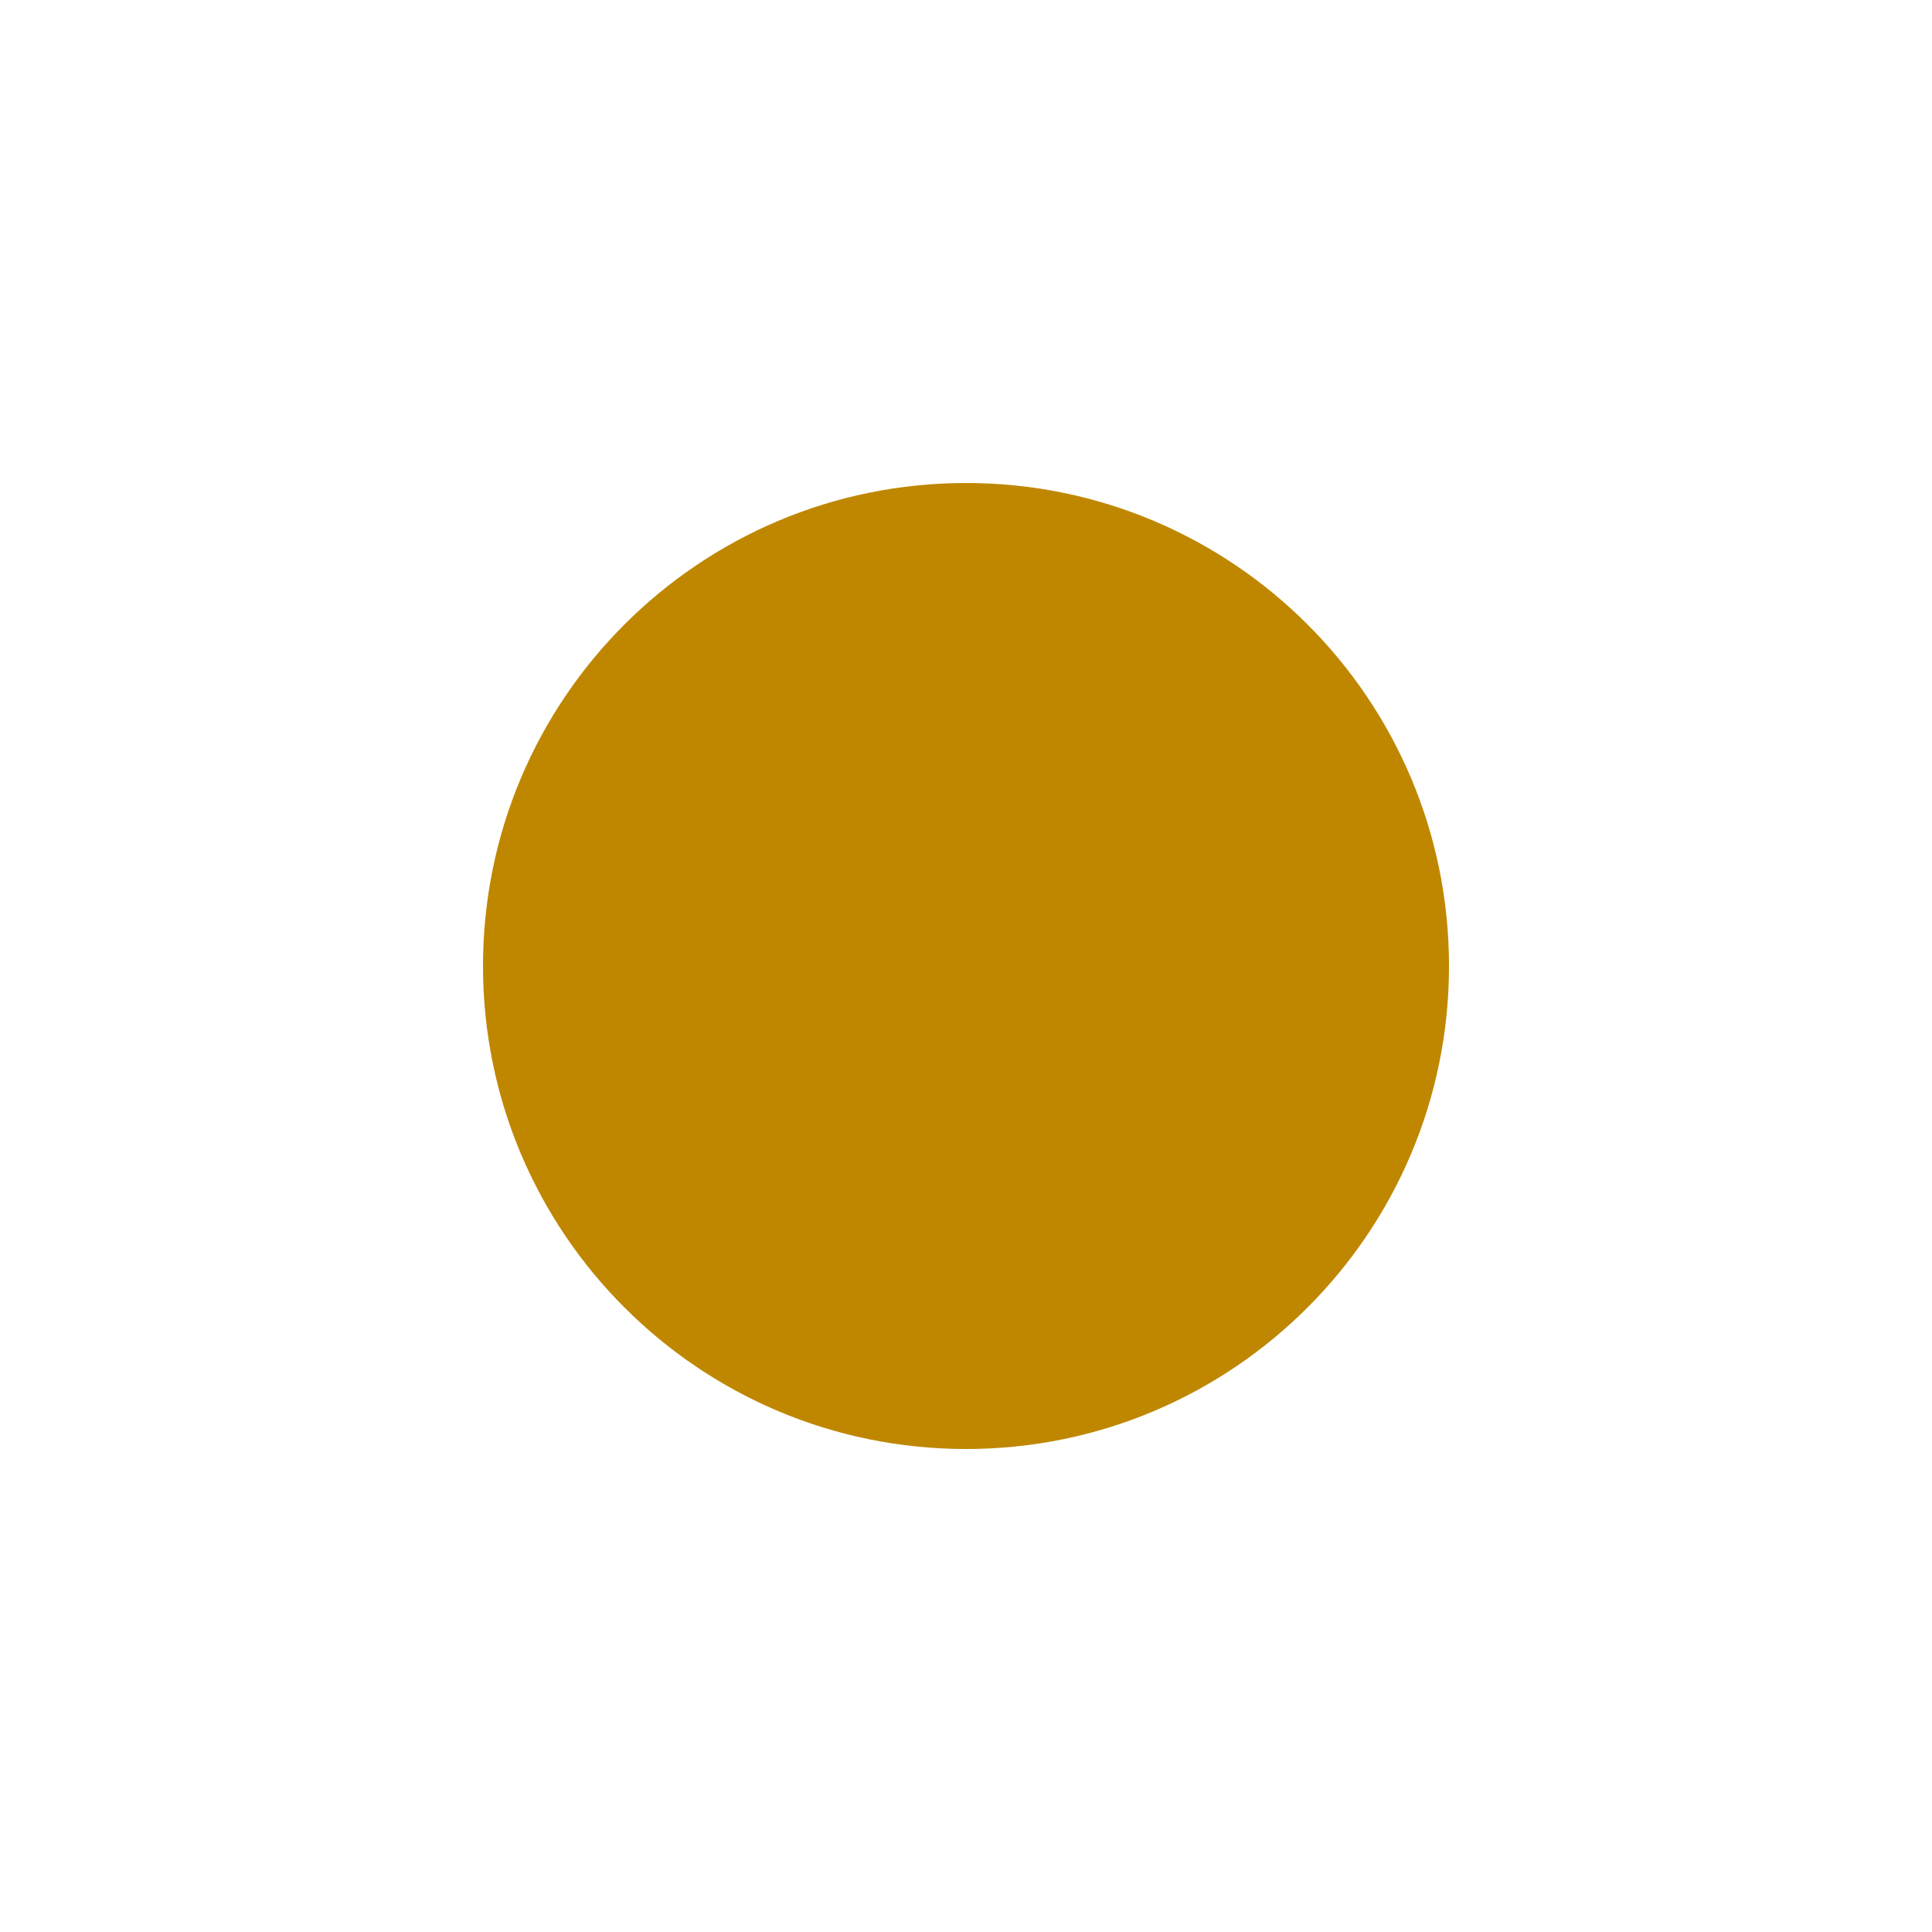
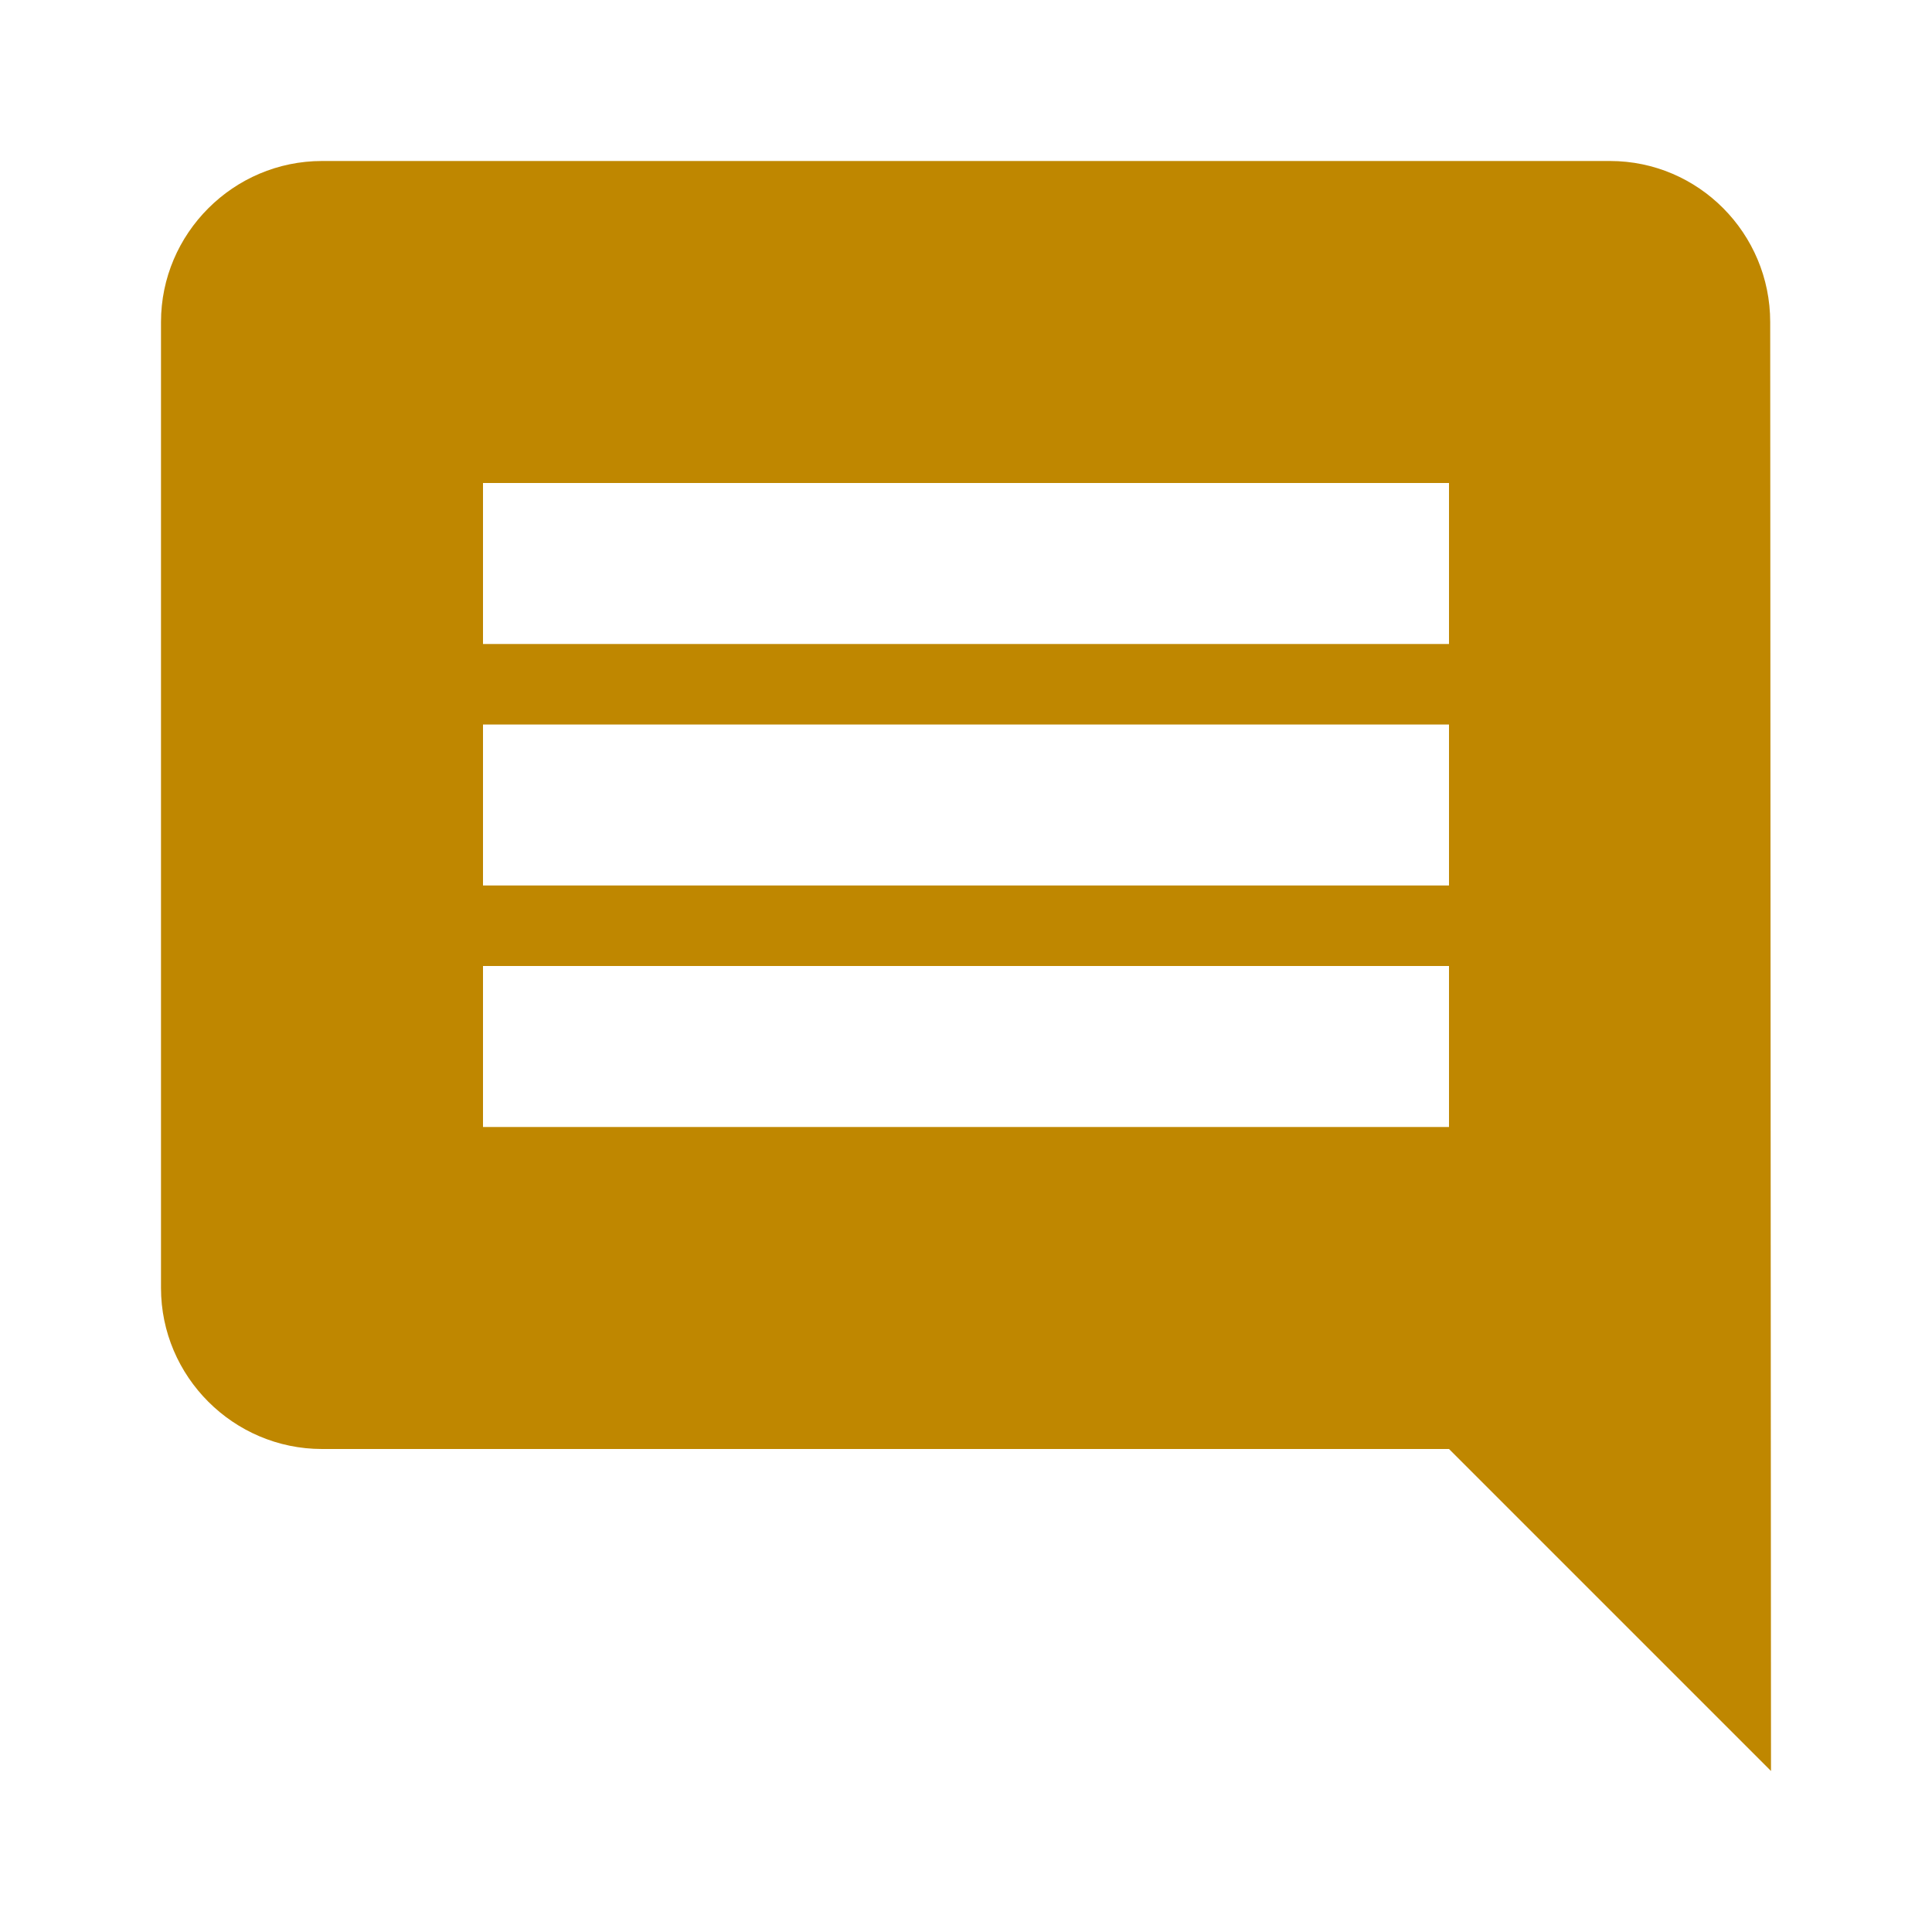
- <svg xmlns="http://www.w3.org/2000/svg" height="16" viewBox="0 0 16 16" version="1.1" width="16" fill="#bf8700">
-   <path fill-rule="evenodd" d="M8 4a4 4 0 100 8 4 4 0 000-8z" />
+ <svg xmlns="http://www.w3.org/2000/svg" version="1.1" width="24" height="24" viewBox="0 0 24 24" fill="#bf8700">
+   <path d="M21.99 4c0-1.1-.89-2-1.99-2H4c-1.1 0-2 .9-2 2v12c0 1.1.9 2 2 2h14l4 4zM18 14H6v-2h12zm0-3H6V9h12zm0-3H6V6h12z" />
</svg>
